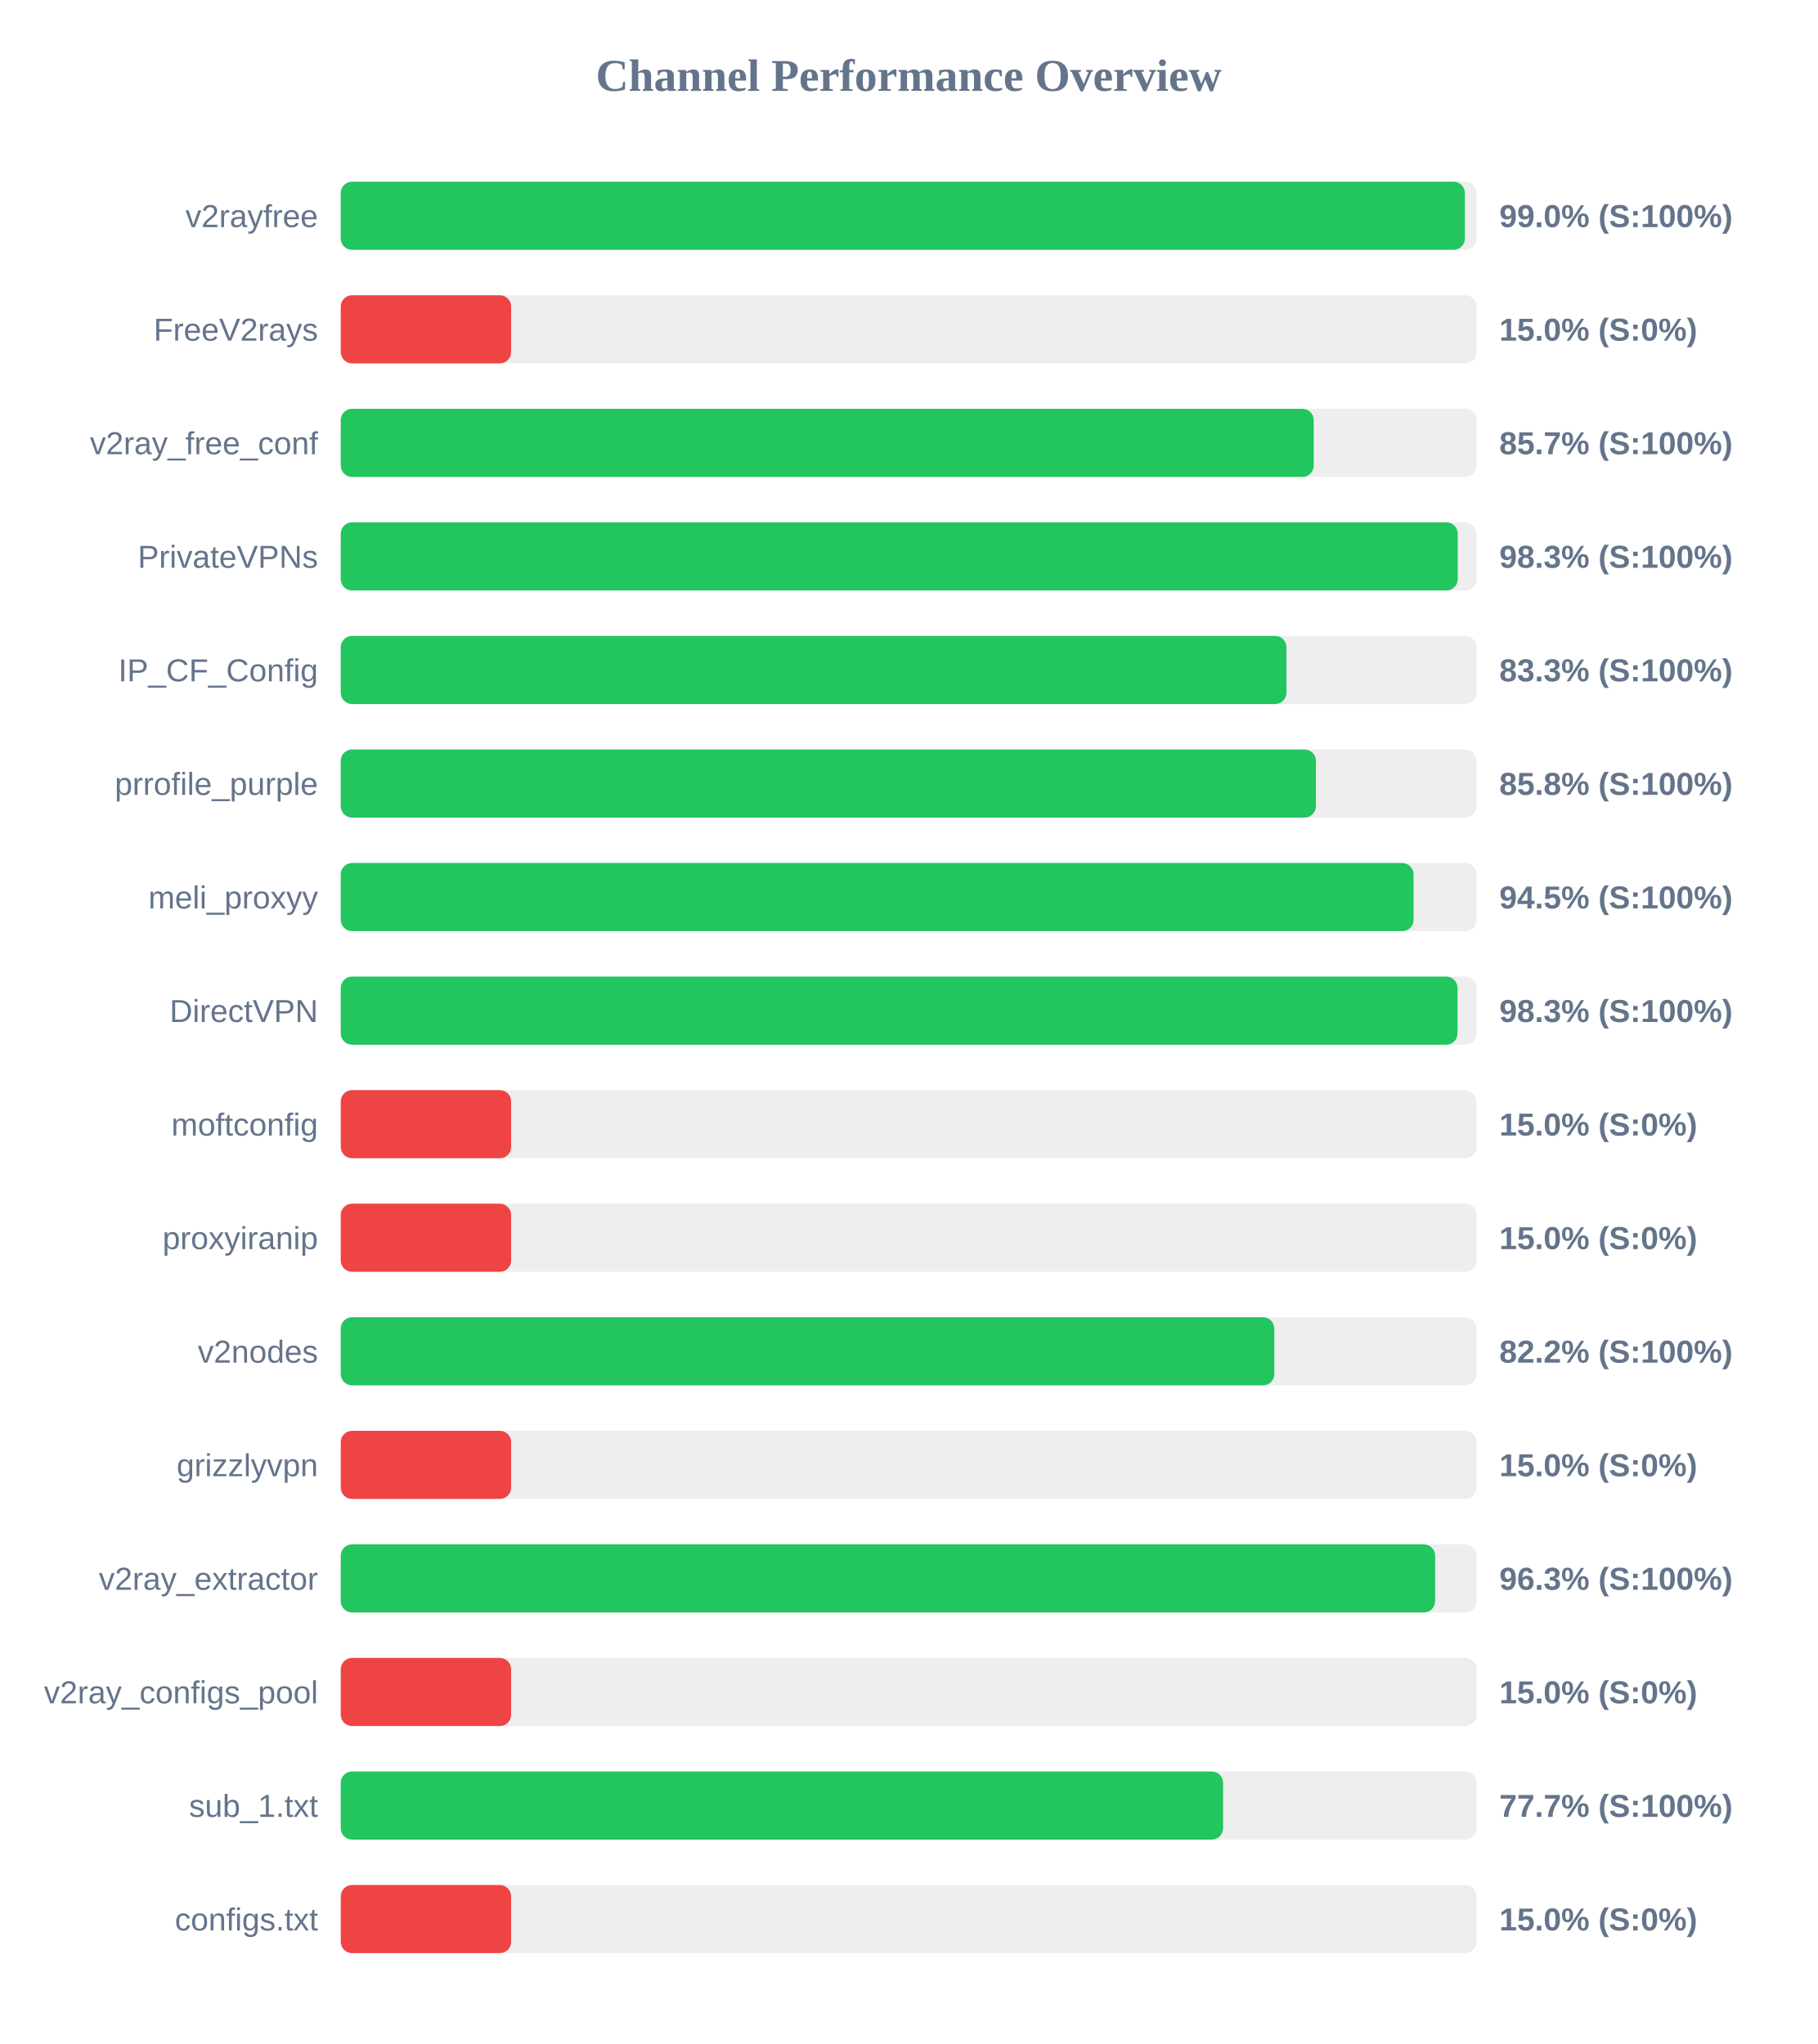
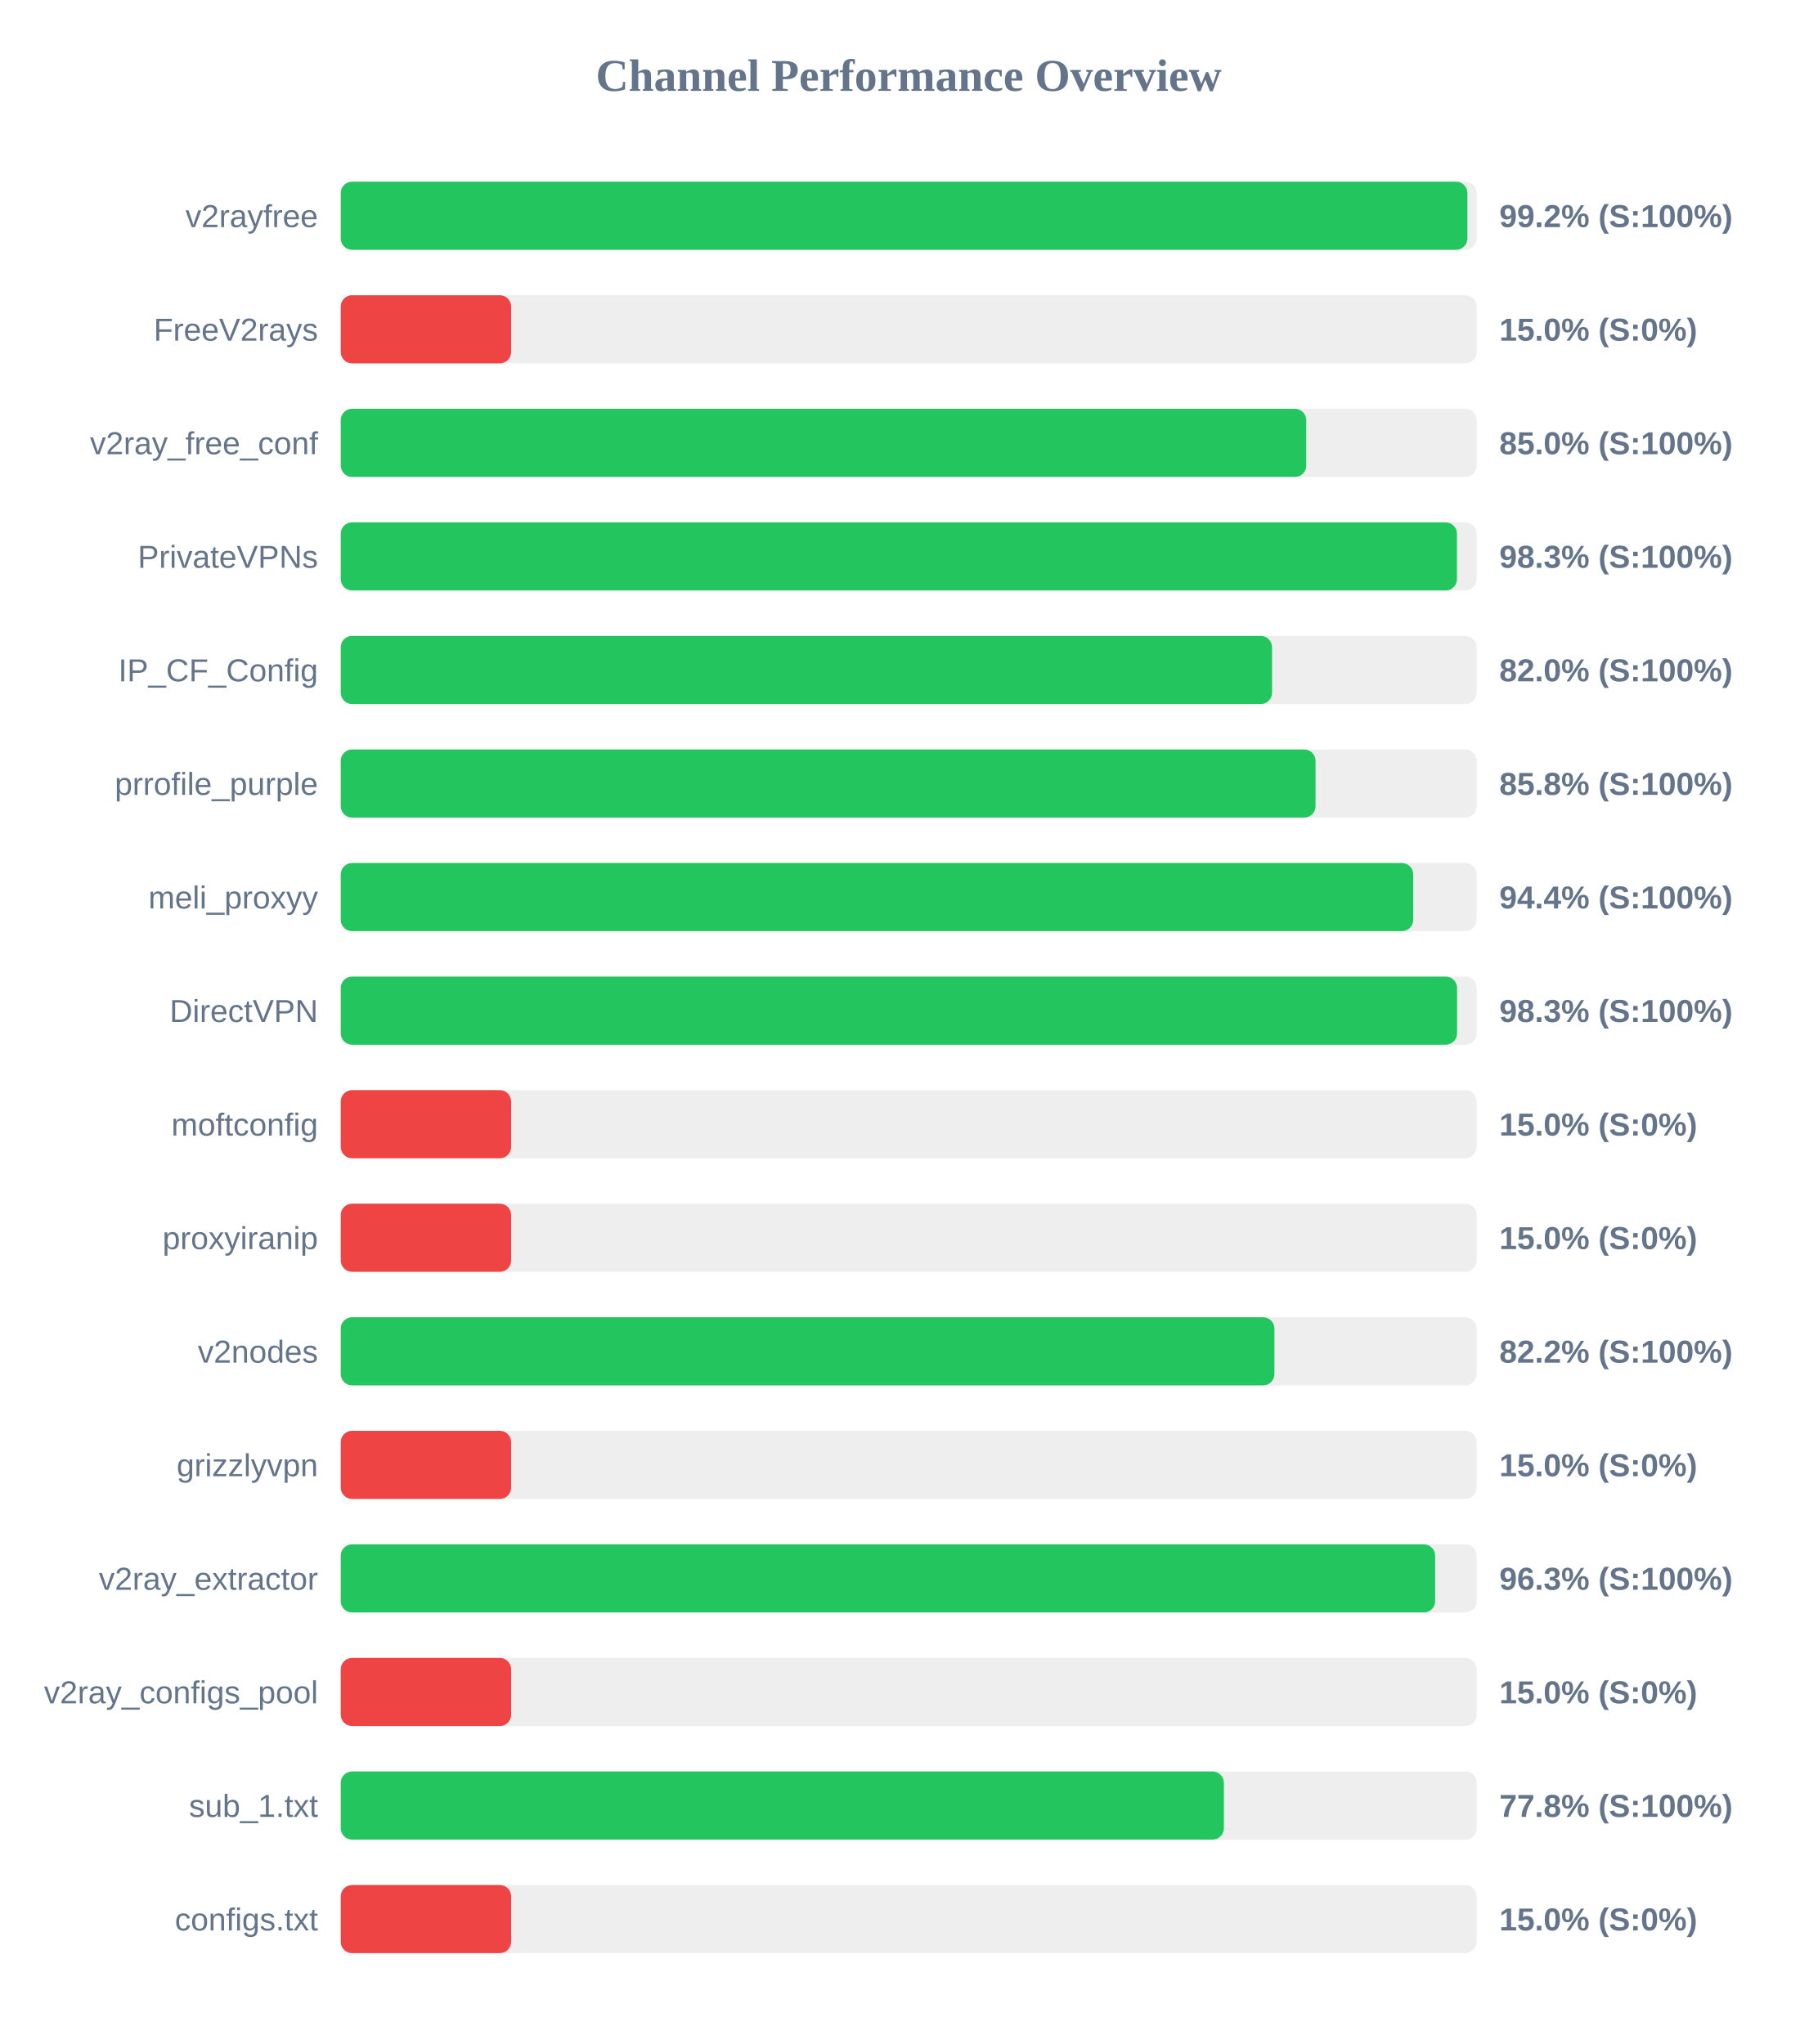
<svg xmlns="http://www.w3.org/2000/svg" width="800" height="900" version="1.1">
  <style>
        .row { font: 14px Arial; fill: #64748b; }
        .score { font: bold 14px Arial; fill: #64748b; }
    </style>
  <text x="400" y="40" text-anchor="middle" font-size="20px" font-weight="bold" fill="#64748b">Channel Performance Overview</text>
  <rect x="150" y="80" width="500" height="30" fill="#eee" rx="5" />
-   <rect x="150" y="80" width="494.85" height="30" fill="#22c55e" rx="5" />
+   <rect x="150" y="80" width="495.95" height="30" fill="#22c55e" rx="5" />
  <text x="140" y="100" text-anchor="end" class="row">v2rayfree</text>
-   <text x="660" y="100" text-anchor="start" class="score">99.0% (S:100%)</text>
+   <text x="660" y="100" text-anchor="start" class="score">99.2% (S:100%)</text>
  <rect x="150" y="130" width="500" height="30" fill="#eee" rx="5" />
  <rect x="150" y="130" width="75.0" height="30" fill="#ef4444" rx="5" />
  <text x="140" y="150" text-anchor="end" class="row">FreeV2rays</text>
  <text x="660" y="150" text-anchor="start" class="score">15.0% (S:0%)</text>
  <rect x="150" y="180" width="500" height="30" fill="#eee" rx="5" />
-   <rect x="150" y="180" width="428.3" height="30" fill="#22c55e" rx="5" />
+   <rect x="150" y="180" width="425.0" height="30" fill="#22c55e" rx="5" />
  <text x="140" y="200" text-anchor="end" class="row">v2ray_free_conf</text>
-   <text x="660" y="200" text-anchor="start" class="score">85.7% (S:100%)</text>
+   <text x="660" y="200" text-anchor="start" class="score">85.0% (S:100%)</text>
  <rect x="150" y="230" width="500" height="30" fill="#eee" rx="5" />
-   <rect x="150" y="230" width="491.7" height="30" fill="#22c55e" rx="5" />
+   <rect x="150" y="230" width="491.35" height="30" fill="#22c55e" rx="5" />
  <text x="140" y="250" text-anchor="end" class="row">PrivateVPNs</text>
  <text x="660" y="250" text-anchor="start" class="score">98.3% (S:100%)</text>
  <rect x="150" y="280" width="500" height="30" fill="#eee" rx="5" />
-   <rect x="150" y="280" width="416.3" height="30" fill="#22c55e" rx="5" />
+   <rect x="150" y="280" width="409.95" height="30" fill="#22c55e" rx="5" />
  <text x="140" y="300" text-anchor="end" class="row">IP_CF_Config</text>
-   <text x="660" y="300" text-anchor="start" class="score">83.3% (S:100%)</text>
+   <text x="660" y="300" text-anchor="start" class="score">82.0% (S:100%)</text>
  <rect x="150" y="330" width="500" height="30" fill="#eee" rx="5" />
-   <rect x="150" y="330" width="429.25" height="30" fill="#22c55e" rx="5" />
+   <rect x="150" y="330" width="429.1" height="30" fill="#22c55e" rx="5" />
  <text x="140" y="350" text-anchor="end" class="row">prrofile_purple</text>
  <text x="660" y="350" text-anchor="start" class="score">85.8% (S:100%)</text>
  <rect x="150" y="380" width="500" height="30" fill="#eee" rx="5" />
-   <rect x="150" y="380" width="472.25" height="30" fill="#22c55e" rx="5" />
+   <rect x="150" y="380" width="472.1" height="30" fill="#22c55e" rx="5" />
  <text x="140" y="400" text-anchor="end" class="row">meli_proxyy</text>
-   <text x="660" y="400" text-anchor="start" class="score">94.5% (S:100%)</text>
+   <text x="660" y="400" text-anchor="start" class="score">94.4% (S:100%)</text>
  <rect x="150" y="430" width="500" height="30" fill="#eee" rx="5" />
-   <rect x="150" y="430" width="491.6" height="30" fill="#22c55e" rx="5" />
+   <rect x="150" y="430" width="491.4" height="30" fill="#22c55e" rx="5" />
  <text x="140" y="450" text-anchor="end" class="row">DirectVPN</text>
  <text x="660" y="450" text-anchor="start" class="score">98.3% (S:100%)</text>
  <rect x="150" y="480" width="500" height="30" fill="#eee" rx="5" />
  <rect x="150" y="480" width="75.0" height="30" fill="#ef4444" rx="5" />
  <text x="140" y="500" text-anchor="end" class="row">moftconfig</text>
  <text x="660" y="500" text-anchor="start" class="score">15.0% (S:0%)</text>
  <rect x="150" y="530" width="500" height="30" fill="#eee" rx="5" />
  <rect x="150" y="530" width="75.0" height="30" fill="#ef4444" rx="5" />
  <text x="140" y="550" text-anchor="end" class="row">proxyiranip</text>
  <text x="660" y="550" text-anchor="start" class="score">15.0% (S:0%)</text>
  <rect x="150" y="580" width="500" height="30" fill="#eee" rx="5" />
-   <rect x="150" y="580" width="410.95" height="30" fill="#22c55e" rx="5" />
+   <rect x="150" y="580" width="411.0" height="30" fill="#22c55e" rx="5" />
  <text x="140" y="600" text-anchor="end" class="row">v2nodes</text>
  <text x="660" y="600" text-anchor="start" class="score">82.2% (S:100%)</text>
  <rect x="150" y="630" width="500" height="30" fill="#eee" rx="5" />
  <rect x="150" y="630" width="75.0" height="30" fill="#ef4444" rx="5" />
  <text x="140" y="650" text-anchor="end" class="row">grizzlyvpn</text>
  <text x="660" y="650" text-anchor="start" class="score">15.0% (S:0%)</text>
  <rect x="150" y="680" width="500" height="30" fill="#eee" rx="5" />
  <rect x="150" y="680" width="481.75" height="30" fill="#22c55e" rx="5" />
  <text x="140" y="700" text-anchor="end" class="row">v2ray_extractor</text>
  <text x="660" y="700" text-anchor="start" class="score">96.3% (S:100%)</text>
  <rect x="150" y="730" width="500" height="30" fill="#eee" rx="5" />
  <rect x="150" y="730" width="75.0" height="30" fill="#ef4444" rx="5" />
  <text x="140" y="750" text-anchor="end" class="row">v2ray_configs_pool</text>
  <text x="660" y="750" text-anchor="start" class="score">15.0% (S:0%)</text>
  <rect x="150" y="780" width="500" height="30" fill="#eee" rx="5" />
-   <rect x="150" y="780" width="388.4" height="30" fill="#22c55e" rx="5" />
+   <rect x="150" y="780" width="388.75" height="30" fill="#22c55e" rx="5" />
  <text x="140" y="800" text-anchor="end" class="row">sub_1.txt</text>
-   <text x="660" y="800" text-anchor="start" class="score">77.7% (S:100%)</text>
+   <text x="660" y="800" text-anchor="start" class="score">77.8% (S:100%)</text>
  <rect x="150" y="830" width="500" height="30" fill="#eee" rx="5" />
  <rect x="150" y="830" width="75.0" height="30" fill="#ef4444" rx="5" />
  <text x="140" y="850" text-anchor="end" class="row">configs.txt</text>
  <text x="660" y="850" text-anchor="start" class="score">15.0% (S:0%)</text>
</svg>
